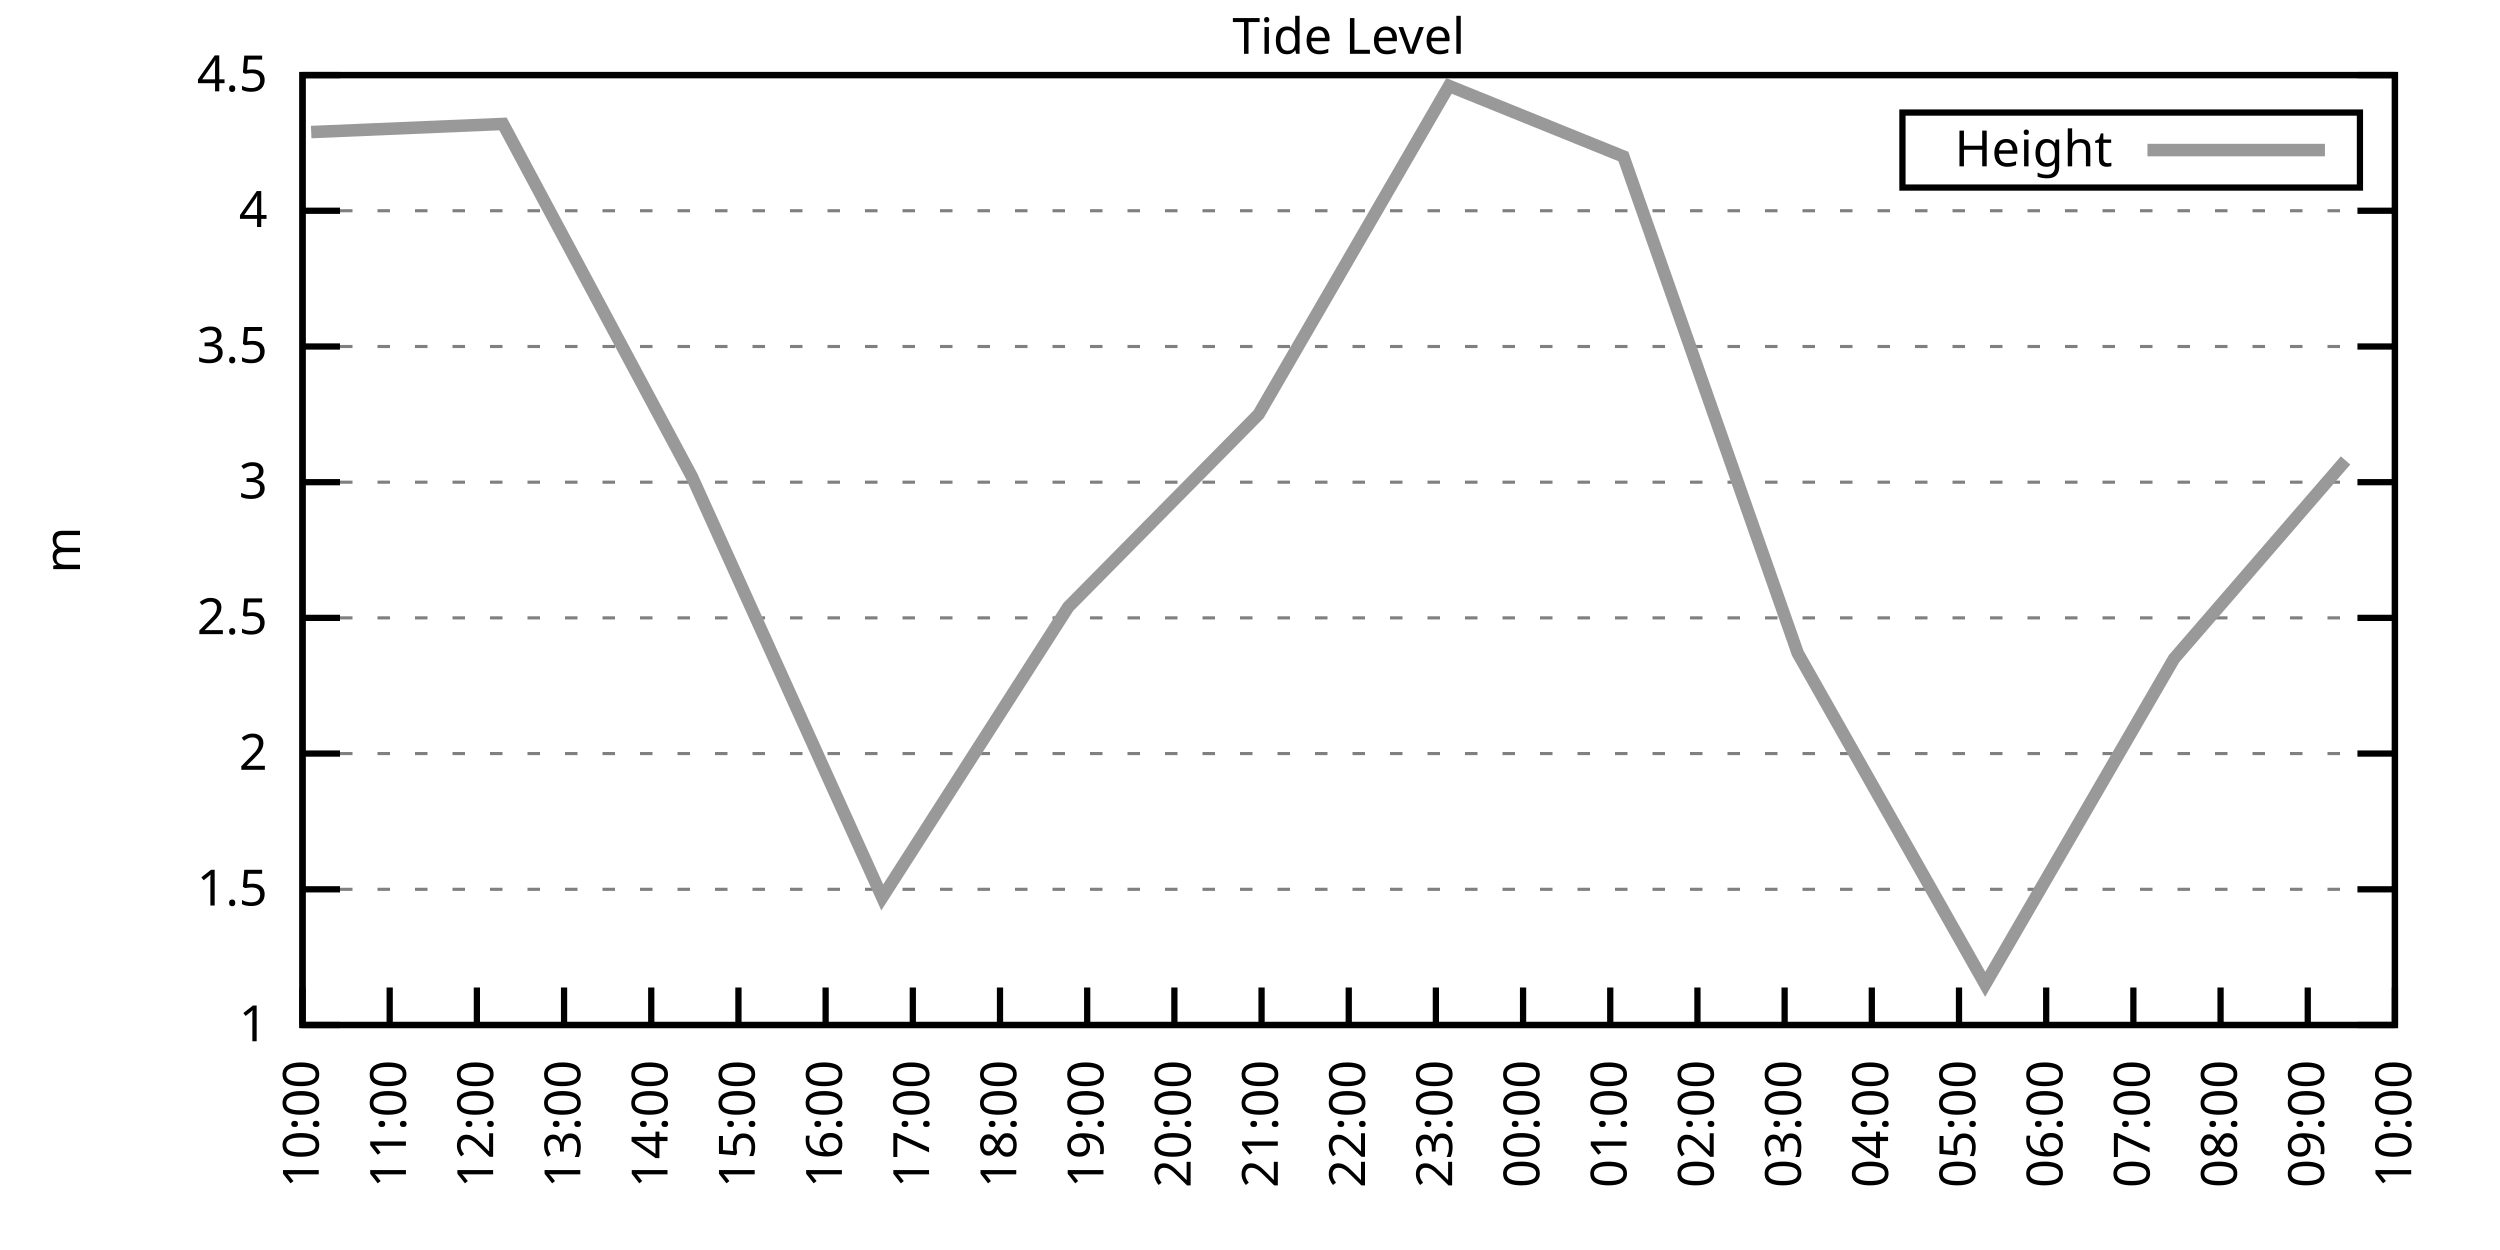
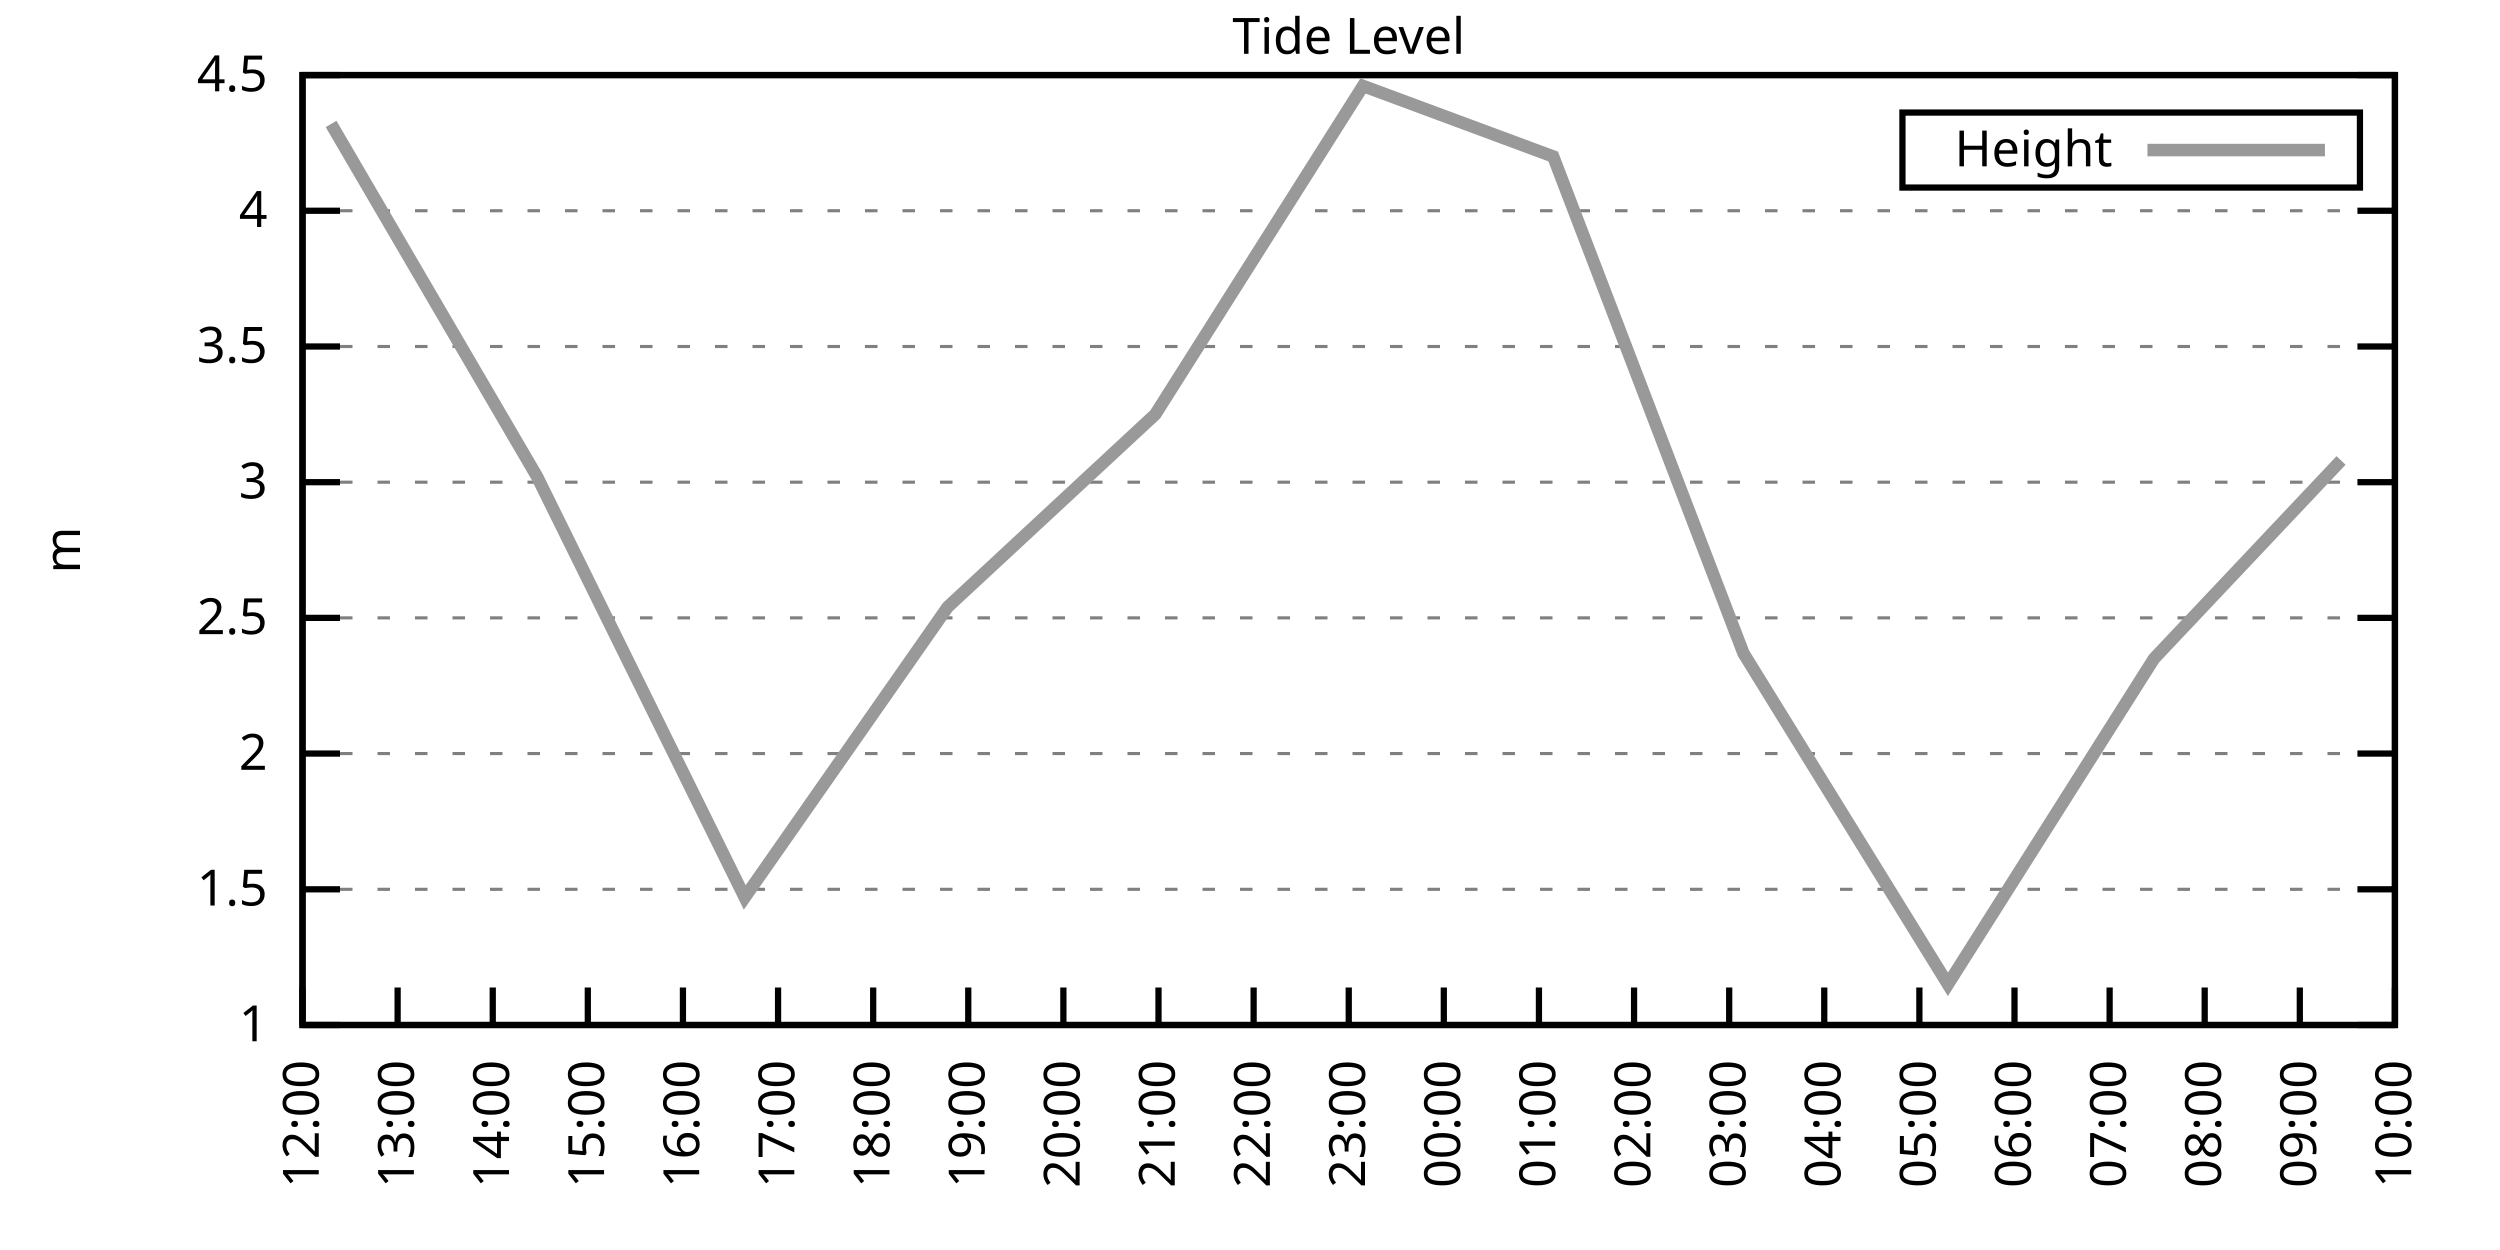
<svg xmlns="http://www.w3.org/2000/svg" xmlns:xlink="http://www.w3.org/1999/xlink" width="400" height="200" viewBox="0 0 400 200">
  <g id="gnuplot_canvas">
    <rect x="0" y="0" width="400" height="200" fill="none" />
    <defs>
      <circle id="gpDot" r="0.5" stroke-width="0.5" stroke="currentColor" />
      <path id="gpPt0" stroke-width="0.333" stroke="currentColor" d="M-1,0 h2 M0,-1 v2" />
      <path id="gpPt1" stroke-width="0.333" stroke="currentColor" d="M-1,-1 L1,1 M1,-1 L-1,1" />
      <path id="gpPt2" stroke-width="0.333" stroke="currentColor" d="M-1,0 L1,0 M0,-1 L0,1 M-1,-1 L1,1 M-1,1 L1,-1" />
      <rect id="gpPt3" stroke-width="0.333" stroke="currentColor" x="-1" y="-1" width="2" height="2" />
      <rect id="gpPt4" stroke-width="0.333" stroke="currentColor" fill="currentColor" x="-1" y="-1" width="2" height="2" />
      <circle id="gpPt5" stroke-width="0.333" stroke="currentColor" cx="0" cy="0" r="1" />
      <use xlink:href="#gpPt5" id="gpPt6" fill="currentColor" stroke="none" />
      <path id="gpPt7" stroke-width="0.333" stroke="currentColor" d="M0,-1.33 L-1.33,0.67 L1.33,0.67 z" />
      <use xlink:href="#gpPt7" id="gpPt8" fill="currentColor" stroke="none" />
      <use xlink:href="#gpPt7" id="gpPt9" stroke="currentColor" transform="rotate(180)" />
      <use xlink:href="#gpPt9" id="gpPt10" fill="currentColor" stroke="none" />
      <use xlink:href="#gpPt3" id="gpPt11" stroke="currentColor" transform="rotate(45)" />
      <use xlink:href="#gpPt11" id="gpPt12" fill="currentColor" stroke="none" />
      <path id="gpPt13" stroke-width="0.333" stroke="currentColor" d="M0,1.330 L1.265,0.411 L0.782,-1.067 L-0.782,-1.076 L-1.265,0.411 z" />
      <use xlink:href="#gpPt13" id="gpPt14" fill="currentColor" stroke="none" />
      <filter id="textbox" filterUnits="objectBoundingBox" x="0" y="0" height="1" width="1">
        <feFlood flood-color="white" flood-opacity="1" result="bgnd" />
        <feComposite in="SourceGraphic" in2="bgnd" operator="atop" />
      </filter>
      <filter id="greybox" filterUnits="objectBoundingBox" x="0" y="0" height="1" width="1">
        <feFlood flood-color="lightgrey" flood-opacity="1" result="grey" />
        <feComposite in="SourceGraphic" in2="grey" operator="atop" />
      </filter>
    </defs>
    <g fill="none" color="white" stroke="currentColor" stroke-width="1.00" stroke-linecap="butt" stroke-linejoin="miter">
</g>
    <g fill="none" color="black" stroke="currentColor" stroke-width="1.00" stroke-linecap="butt" stroke-linejoin="miter">
      <g stroke="none" shape-rendering="crispEdges">
        <polygon fill="rgb(255, 255, 255)" points="48.40,164.00 383.18,164.00 383.18,12.02 48.40,12.02 " />
      </g>
    </g>
    <g fill="none" color="black" stroke="currentColor" stroke-width="1.00" stroke-linecap="butt" stroke-linejoin="miter">
</g>
    <g fill="none" color="black" stroke="black" stroke-width="0.50" stroke-linecap="butt" stroke-linejoin="miter">
</g>
    <g fill="none" color="gray" stroke="currentColor" stroke-width="0.50" stroke-linecap="butt" stroke-linejoin="miter">
      <path stroke="gray" stroke-dasharray="2,4" class="gridline" d="M48.40,164.00 L383.19,164.00  " />
    </g>
    <g fill="none" color="gray" stroke="gray" stroke-width="1.00" stroke-linecap="butt" stroke-linejoin="miter">
</g>
    <g fill="none" color="black" stroke="currentColor" stroke-width="1.00" stroke-linecap="butt" stroke-linejoin="miter">
      <path stroke="black" d="M48.40,164.00 L54.40,164.00 M383.19,164.00 L377.19,164.00  " />
      <g transform="translate(42.80,166.60)" stroke="none" fill="black" font-family="Sans" font-size="8.00" text-anchor="end">
        <text>
          <tspan font-family="Sans"> 1</tspan>
        </text>
      </g>
    </g>
    <g fill="none" color="black" stroke="currentColor" stroke-width="1.00" stroke-linecap="butt" stroke-linejoin="miter">
</g>
    <g fill="none" color="black" stroke="black" stroke-width="0.50" stroke-linecap="butt" stroke-linejoin="miter">
</g>
    <g fill="none" color="gray" stroke="currentColor" stroke-width="0.50" stroke-linecap="butt" stroke-linejoin="miter">
      <path stroke="gray" stroke-dasharray="2,4" class="gridline" d="M48.40,142.29 L383.19,142.29  " />
    </g>
    <g fill="none" color="gray" stroke="gray" stroke-width="1.00" stroke-linecap="butt" stroke-linejoin="miter">
</g>
    <g fill="none" color="black" stroke="currentColor" stroke-width="1.00" stroke-linecap="butt" stroke-linejoin="miter">
      <path stroke="black" d="M48.40,142.29 L54.40,142.29 M383.19,142.29 L377.19,142.29  " />
      <g transform="translate(42.80,144.89)" stroke="none" fill="black" font-family="Sans" font-size="8.00" text-anchor="end">
        <text>
          <tspan font-family="Sans"> 1.5</tspan>
        </text>
      </g>
    </g>
    <g fill="none" color="black" stroke="currentColor" stroke-width="1.00" stroke-linecap="butt" stroke-linejoin="miter">
</g>
    <g fill="none" color="black" stroke="black" stroke-width="0.50" stroke-linecap="butt" stroke-linejoin="miter">
</g>
    <g fill="none" color="gray" stroke="currentColor" stroke-width="0.50" stroke-linecap="butt" stroke-linejoin="miter">
      <path stroke="gray" stroke-dasharray="2,4" class="gridline" d="M48.40,120.57 L383.19,120.57  " />
    </g>
    <g fill="none" color="gray" stroke="gray" stroke-width="1.00" stroke-linecap="butt" stroke-linejoin="miter">
</g>
    <g fill="none" color="black" stroke="currentColor" stroke-width="1.00" stroke-linecap="butt" stroke-linejoin="miter">
      <path stroke="black" d="M48.40,120.57 L54.40,120.57 M383.19,120.57 L377.19,120.57  " />
      <g transform="translate(42.80,123.17)" stroke="none" fill="black" font-family="Sans" font-size="8.00" text-anchor="end">
        <text>
          <tspan font-family="Sans"> 2</tspan>
        </text>
      </g>
    </g>
    <g fill="none" color="black" stroke="currentColor" stroke-width="1.00" stroke-linecap="butt" stroke-linejoin="miter">
</g>
    <g fill="none" color="black" stroke="black" stroke-width="0.50" stroke-linecap="butt" stroke-linejoin="miter">
</g>
    <g fill="none" color="gray" stroke="currentColor" stroke-width="0.50" stroke-linecap="butt" stroke-linejoin="miter">
      <path stroke="gray" stroke-dasharray="2,4" class="gridline" d="M48.40,98.86 L383.19,98.86  " />
    </g>
    <g fill="none" color="gray" stroke="gray" stroke-width="1.00" stroke-linecap="butt" stroke-linejoin="miter">
</g>
    <g fill="none" color="black" stroke="currentColor" stroke-width="1.00" stroke-linecap="butt" stroke-linejoin="miter">
      <path stroke="black" d="M48.40,98.86 L54.40,98.86 M383.19,98.86 L377.19,98.86  " />
      <g transform="translate(42.80,101.46)" stroke="none" fill="black" font-family="Sans" font-size="8.00" text-anchor="end">
        <text>
          <tspan font-family="Sans"> 2.5</tspan>
        </text>
      </g>
    </g>
    <g fill="none" color="black" stroke="currentColor" stroke-width="1.00" stroke-linecap="butt" stroke-linejoin="miter">
</g>
    <g fill="none" color="black" stroke="black" stroke-width="0.50" stroke-linecap="butt" stroke-linejoin="miter">
</g>
    <g fill="none" color="gray" stroke="currentColor" stroke-width="0.50" stroke-linecap="butt" stroke-linejoin="miter">
      <path stroke="gray" stroke-dasharray="2,4" class="gridline" d="M48.40,77.15 L383.19,77.15  " />
    </g>
    <g fill="none" color="gray" stroke="gray" stroke-width="1.00" stroke-linecap="butt" stroke-linejoin="miter">
</g>
    <g fill="none" color="black" stroke="currentColor" stroke-width="1.00" stroke-linecap="butt" stroke-linejoin="miter">
      <path stroke="black" d="M48.40,77.15 L54.40,77.15 M383.19,77.15 L377.19,77.15  " />
      <g transform="translate(42.80,79.75)" stroke="none" fill="black" font-family="Sans" font-size="8.00" text-anchor="end">
        <text>
          <tspan font-family="Sans"> 3</tspan>
        </text>
      </g>
    </g>
    <g fill="none" color="black" stroke="currentColor" stroke-width="1.00" stroke-linecap="butt" stroke-linejoin="miter">
</g>
    <g fill="none" color="black" stroke="black" stroke-width="0.50" stroke-linecap="butt" stroke-linejoin="miter">
</g>
    <g fill="none" color="gray" stroke="currentColor" stroke-width="0.50" stroke-linecap="butt" stroke-linejoin="miter">
      <path stroke="gray" stroke-dasharray="2,4" class="gridline" d="M48.40,55.44 L383.19,55.44  " />
    </g>
    <g fill="none" color="gray" stroke="gray" stroke-width="1.00" stroke-linecap="butt" stroke-linejoin="miter">
</g>
    <g fill="none" color="black" stroke="currentColor" stroke-width="1.00" stroke-linecap="butt" stroke-linejoin="miter">
      <path stroke="black" d="M48.40,55.44 L54.40,55.44 M383.19,55.44 L377.19,55.44  " />
      <g transform="translate(42.80,58.04)" stroke="none" fill="black" font-family="Sans" font-size="8.00" text-anchor="end">
        <text>
          <tspan font-family="Sans"> 3.5</tspan>
        </text>
      </g>
    </g>
    <g fill="none" color="black" stroke="currentColor" stroke-width="1.00" stroke-linecap="butt" stroke-linejoin="miter">
</g>
    <g fill="none" color="black" stroke="black" stroke-width="0.50" stroke-linecap="butt" stroke-linejoin="miter">
</g>
    <g fill="none" color="gray" stroke="currentColor" stroke-width="0.50" stroke-linecap="butt" stroke-linejoin="miter">
      <path stroke="gray" stroke-dasharray="2,4" class="gridline" d="M48.40,33.72 L383.19,33.72  " />
    </g>
    <g fill="none" color="gray" stroke="gray" stroke-width="1.00" stroke-linecap="butt" stroke-linejoin="miter">
</g>
    <g fill="none" color="black" stroke="currentColor" stroke-width="1.00" stroke-linecap="butt" stroke-linejoin="miter">
      <path stroke="black" d="M48.40,33.72 L54.40,33.72 M383.19,33.72 L377.19,33.72  " />
      <g transform="translate(42.80,36.32)" stroke="none" fill="black" font-family="Sans" font-size="8.00" text-anchor="end">
        <text>
          <tspan font-family="Sans"> 4</tspan>
        </text>
      </g>
    </g>
    <g fill="none" color="black" stroke="currentColor" stroke-width="1.00" stroke-linecap="butt" stroke-linejoin="miter">
</g>
    <g fill="none" color="black" stroke="black" stroke-width="0.50" stroke-linecap="butt" stroke-linejoin="miter">
</g>
    <g fill="none" color="gray" stroke="currentColor" stroke-width="0.50" stroke-linecap="butt" stroke-linejoin="miter">
      <path stroke="gray" stroke-dasharray="2,4" class="gridline" d="M48.40,12.01 L383.19,12.01  " />
    </g>
    <g fill="none" color="gray" stroke="gray" stroke-width="1.00" stroke-linecap="butt" stroke-linejoin="miter">
</g>
    <g fill="none" color="black" stroke="currentColor" stroke-width="1.00" stroke-linecap="butt" stroke-linejoin="miter">
      <path stroke="black" d="M48.40,12.01 L54.40,12.01 M383.19,12.01 L377.19,12.01  " />
      <g transform="translate(42.80,14.61)" stroke="none" fill="black" font-family="Sans" font-size="8.00" text-anchor="end">
        <text>
          <tspan font-family="Sans"> 4.5</tspan>
        </text>
      </g>
    </g>
    <g fill="none" color="black" stroke="currentColor" stroke-width="1.00" stroke-linecap="butt" stroke-linejoin="miter">
      <path stroke="black" d="M48.40,164.00 L48.40,158.00  " />
      <g transform="translate(51.00,169.60) rotate(270.00)" stroke="none" fill="black" font-family="Sans" font-size="8.00" text-anchor="end">
        <text>
-           <tspan font-family="Sans">10:00</tspan>
-         </text>
-       </g>
-     </g>
-     <g fill="none" color="black" stroke="currentColor" stroke-width="1.00" stroke-linecap="butt" stroke-linejoin="miter">
-       <path stroke="black" d="M62.35,164.00 L62.35,158.00  " />
-       <g transform="translate(64.95,169.60) rotate(270.00)" stroke="none" fill="black" font-family="Sans" font-size="8.00" text-anchor="end">
-         <text>
-           <tspan font-family="Sans">11:00</tspan>
-         </text>
-       </g>
-     </g>
-     <g fill="none" color="black" stroke="currentColor" stroke-width="1.00" stroke-linecap="butt" stroke-linejoin="miter">
-       <path stroke="black" d="M76.30,164.00 L76.30,158.00  " />
-       <g transform="translate(78.90,169.60) rotate(270.00)" stroke="none" fill="black" font-family="Sans" font-size="8.00" text-anchor="end">
-         <text>
          <tspan font-family="Sans">12:00</tspan>
        </text>
      </g>
    </g>
    <g fill="none" color="black" stroke="currentColor" stroke-width="1.00" stroke-linecap="butt" stroke-linejoin="miter">
-       <path stroke="black" d="M90.25,164.00 L90.25,158.00  " />
-       <g transform="translate(92.85,169.60) rotate(270.00)" stroke="none" fill="black" font-family="Sans" font-size="8.00" text-anchor="end">
+       <path stroke="black" d="M63.62,164.00 L63.62,158.00  " />
+       <g transform="translate(66.22,169.60) rotate(270.00)" stroke="none" fill="black" font-family="Sans" font-size="8.00" text-anchor="end">
        <text>
          <tspan font-family="Sans">13:00</tspan>
        </text>
      </g>
    </g>
    <g fill="none" color="black" stroke="currentColor" stroke-width="1.00" stroke-linecap="butt" stroke-linejoin="miter">
-       <path stroke="black" d="M104.20,164.00 L104.20,158.00  " />
-       <g transform="translate(106.80,169.60) rotate(270.00)" stroke="none" fill="black" font-family="Sans" font-size="8.00" text-anchor="end">
+       <path stroke="black" d="M78.84,164.00 L78.84,158.00  " />
+       <g transform="translate(81.44,169.60) rotate(270.00)" stroke="none" fill="black" font-family="Sans" font-size="8.00" text-anchor="end">
        <text>
          <tspan font-family="Sans">14:00</tspan>
        </text>
      </g>
    </g>
    <g fill="none" color="black" stroke="currentColor" stroke-width="1.00" stroke-linecap="butt" stroke-linejoin="miter">
-       <path stroke="black" d="M118.15,164.00 L118.15,158.00  " />
-       <g transform="translate(120.75,169.60) rotate(270.00)" stroke="none" fill="black" font-family="Sans" font-size="8.00" text-anchor="end">
+       <path stroke="black" d="M94.05,164.00 L94.05,158.00  " />
+       <g transform="translate(96.65,169.60) rotate(270.00)" stroke="none" fill="black" font-family="Sans" font-size="8.00" text-anchor="end">
        <text>
          <tspan font-family="Sans">15:00</tspan>
        </text>
      </g>
    </g>
    <g fill="none" color="black" stroke="currentColor" stroke-width="1.00" stroke-linecap="butt" stroke-linejoin="miter">
-       <path stroke="black" d="M132.10,164.00 L132.10,158.00  " />
-       <g transform="translate(134.70,169.60) rotate(270.00)" stroke="none" fill="black" font-family="Sans" font-size="8.00" text-anchor="end">
+       <path stroke="black" d="M109.27,164.00 L109.27,158.00  " />
+       <g transform="translate(111.87,169.60) rotate(270.00)" stroke="none" fill="black" font-family="Sans" font-size="8.00" text-anchor="end">
        <text>
          <tspan font-family="Sans">16:00</tspan>
        </text>
      </g>
    </g>
    <g fill="none" color="black" stroke="currentColor" stroke-width="1.00" stroke-linecap="butt" stroke-linejoin="miter">
-       <path stroke="black" d="M146.05,164.00 L146.05,158.00  " />
-       <g transform="translate(148.65,169.60) rotate(270.00)" stroke="none" fill="black" font-family="Sans" font-size="8.00" text-anchor="end">
+       <path stroke="black" d="M124.49,164.00 L124.49,158.00  " />
+       <g transform="translate(127.09,169.60) rotate(270.00)" stroke="none" fill="black" font-family="Sans" font-size="8.00" text-anchor="end">
        <text>
          <tspan font-family="Sans">17:00</tspan>
        </text>
      </g>
    </g>
    <g fill="none" color="black" stroke="currentColor" stroke-width="1.00" stroke-linecap="butt" stroke-linejoin="miter">
-       <path stroke="black" d="M160.00,164.00 L160.00,158.00  " />
-       <g transform="translate(162.60,169.60) rotate(270.00)" stroke="none" fill="black" font-family="Sans" font-size="8.00" text-anchor="end">
+       <path stroke="black" d="M139.71,164.00 L139.71,158.00  " />
+       <g transform="translate(142.31,169.60) rotate(270.00)" stroke="none" fill="black" font-family="Sans" font-size="8.00" text-anchor="end">
        <text>
          <tspan font-family="Sans">18:00</tspan>
        </text>
      </g>
    </g>
    <g fill="none" color="black" stroke="currentColor" stroke-width="1.00" stroke-linecap="butt" stroke-linejoin="miter">
-       <path stroke="black" d="M173.95,164.00 L173.95,158.00  " />
-       <g transform="translate(176.55,169.60) rotate(270.00)" stroke="none" fill="black" font-family="Sans" font-size="8.00" text-anchor="end">
+       <path stroke="black" d="M154.92,164.00 L154.92,158.00  " />
+       <g transform="translate(157.52,169.60) rotate(270.00)" stroke="none" fill="black" font-family="Sans" font-size="8.00" text-anchor="end">
        <text>
          <tspan font-family="Sans">19:00</tspan>
        </text>
      </g>
    </g>
    <g fill="none" color="black" stroke="currentColor" stroke-width="1.00" stroke-linecap="butt" stroke-linejoin="miter">
-       <path stroke="black" d="M187.90,164.00 L187.90,158.00  " />
-       <g transform="translate(190.50,169.60) rotate(270.00)" stroke="none" fill="black" font-family="Sans" font-size="8.00" text-anchor="end">
+       <path stroke="black" d="M170.14,164.00 L170.14,158.00  " />
+       <g transform="translate(172.74,169.60) rotate(270.00)" stroke="none" fill="black" font-family="Sans" font-size="8.00" text-anchor="end">
        <text>
          <tspan font-family="Sans">20:00</tspan>
        </text>
      </g>
    </g>
    <g fill="none" color="black" stroke="currentColor" stroke-width="1.00" stroke-linecap="butt" stroke-linejoin="miter">
-       <path stroke="black" d="M201.85,164.00 L201.85,158.00  " />
-       <g transform="translate(204.45,169.60) rotate(270.00)" stroke="none" fill="black" font-family="Sans" font-size="8.00" text-anchor="end">
+       <path stroke="black" d="M185.36,164.00 L185.36,158.00  " />
+       <g transform="translate(187.96,169.60) rotate(270.00)" stroke="none" fill="black" font-family="Sans" font-size="8.00" text-anchor="end">
        <text>
          <tspan font-family="Sans">21:00</tspan>
+         </text>
+       </g>
+     </g>
+     <g fill="none" color="black" stroke="currentColor" stroke-width="1.00" stroke-linecap="butt" stroke-linejoin="miter">
+       <path stroke="black" d="M200.58,164.00 L200.58,158.00  " />
+       <g transform="translate(203.18,169.60) rotate(270.00)" stroke="none" fill="black" font-family="Sans" font-size="8.00" text-anchor="end">
+         <text>
+           <tspan font-family="Sans">22:00</tspan>
        </text>
      </g>
    </g>
    <g fill="none" color="black" stroke="currentColor" stroke-width="1.00" stroke-linecap="butt" stroke-linejoin="miter">
      <path stroke="black" d="M215.80,164.00 L215.80,158.00  " />
      <g transform="translate(218.40,169.60) rotate(270.00)" stroke="none" fill="black" font-family="Sans" font-size="8.00" text-anchor="end">
        <text>
-           <tspan font-family="Sans">22:00</tspan>
-         </text>
-       </g>
-     </g>
-     <g fill="none" color="black" stroke="currentColor" stroke-width="1.00" stroke-linecap="butt" stroke-linejoin="miter">
-       <path stroke="black" d="M229.74,164.00 L229.74,158.00  " />
-       <g transform="translate(232.34,169.60) rotate(270.00)" stroke="none" fill="black" font-family="Sans" font-size="8.00" text-anchor="end">
-         <text>
          <tspan font-family="Sans">23:00</tspan>
        </text>
      </g>
    </g>
    <g fill="none" color="black" stroke="currentColor" stroke-width="1.00" stroke-linecap="butt" stroke-linejoin="miter">
-       <path stroke="black" d="M243.69,164.00 L243.69,158.00  " />
-       <g transform="translate(246.29,169.60) rotate(270.00)" stroke="none" fill="black" font-family="Sans" font-size="8.00" text-anchor="end">
+       <path stroke="black" d="M231.01,164.00 L231.01,158.00  " />
+       <g transform="translate(233.61,169.60) rotate(270.00)" stroke="none" fill="black" font-family="Sans" font-size="8.00" text-anchor="end">
        <text>
          <tspan font-family="Sans">00:00</tspan>
        </text>
      </g>
    </g>
    <g fill="none" color="black" stroke="currentColor" stroke-width="1.00" stroke-linecap="butt" stroke-linejoin="miter">
-       <path stroke="black" d="M257.64,164.00 L257.64,158.00  " />
-       <g transform="translate(260.24,169.60) rotate(270.00)" stroke="none" fill="black" font-family="Sans" font-size="8.00" text-anchor="end">
+       <path stroke="black" d="M246.23,164.00 L246.23,158.00  " />
+       <g transform="translate(248.83,169.60) rotate(270.00)" stroke="none" fill="black" font-family="Sans" font-size="8.00" text-anchor="end">
        <text>
          <tspan font-family="Sans">01:00</tspan>
        </text>
      </g>
    </g>
    <g fill="none" color="black" stroke="currentColor" stroke-width="1.00" stroke-linecap="butt" stroke-linejoin="miter">
-       <path stroke="black" d="M271.59,164.00 L271.59,158.00  " />
-       <g transform="translate(274.19,169.60) rotate(270.00)" stroke="none" fill="black" font-family="Sans" font-size="8.00" text-anchor="end">
+       <path stroke="black" d="M261.45,164.00 L261.45,158.00  " />
+       <g transform="translate(264.05,169.60) rotate(270.00)" stroke="none" fill="black" font-family="Sans" font-size="8.00" text-anchor="end">
        <text>
          <tspan font-family="Sans">02:00</tspan>
        </text>
      </g>
    </g>
    <g fill="none" color="black" stroke="currentColor" stroke-width="1.00" stroke-linecap="butt" stroke-linejoin="miter">
-       <path stroke="black" d="M285.54,164.00 L285.54,158.00  " />
-       <g transform="translate(288.14,169.60) rotate(270.00)" stroke="none" fill="black" font-family="Sans" font-size="8.00" text-anchor="end">
+       <path stroke="black" d="M276.67,164.00 L276.67,158.00  " />
+       <g transform="translate(279.27,169.60) rotate(270.00)" stroke="none" fill="black" font-family="Sans" font-size="8.00" text-anchor="end">
        <text>
          <tspan font-family="Sans">03:00</tspan>
        </text>
      </g>
    </g>
    <g fill="none" color="black" stroke="currentColor" stroke-width="1.00" stroke-linecap="butt" stroke-linejoin="miter">
-       <path stroke="black" d="M299.49,164.00 L299.49,158.00  " />
-       <g transform="translate(302.09,169.60) rotate(270.00)" stroke="none" fill="black" font-family="Sans" font-size="8.00" text-anchor="end">
+       <path stroke="black" d="M291.88,164.00 L291.88,158.00  " />
+       <g transform="translate(294.48,169.60) rotate(270.00)" stroke="none" fill="black" font-family="Sans" font-size="8.00" text-anchor="end">
        <text>
          <tspan font-family="Sans">04:00</tspan>
        </text>
      </g>
    </g>
    <g fill="none" color="black" stroke="currentColor" stroke-width="1.00" stroke-linecap="butt" stroke-linejoin="miter">
-       <path stroke="black" d="M313.44,164.00 L313.44,158.00  " />
-       <g transform="translate(316.04,169.60) rotate(270.00)" stroke="none" fill="black" font-family="Sans" font-size="8.00" text-anchor="end">
+       <path stroke="black" d="M307.10,164.00 L307.10,158.00  " />
+       <g transform="translate(309.70,169.60) rotate(270.00)" stroke="none" fill="black" font-family="Sans" font-size="8.00" text-anchor="end">
        <text>
          <tspan font-family="Sans">05:00</tspan>
        </text>
      </g>
    </g>
    <g fill="none" color="black" stroke="currentColor" stroke-width="1.00" stroke-linecap="butt" stroke-linejoin="miter">
-       <path stroke="black" d="M327.39,164.00 L327.39,158.00  " />
-       <g transform="translate(329.99,169.60) rotate(270.00)" stroke="none" fill="black" font-family="Sans" font-size="8.00" text-anchor="end">
+       <path stroke="black" d="M322.32,164.00 L322.32,158.00  " />
+       <g transform="translate(324.92,169.60) rotate(270.00)" stroke="none" fill="black" font-family="Sans" font-size="8.00" text-anchor="end">
        <text>
          <tspan font-family="Sans">06:00</tspan>
        </text>
      </g>
    </g>
    <g fill="none" color="black" stroke="currentColor" stroke-width="1.00" stroke-linecap="butt" stroke-linejoin="miter">
-       <path stroke="black" d="M341.34,164.00 L341.34,158.00  " />
-       <g transform="translate(343.94,169.60) rotate(270.00)" stroke="none" fill="black" font-family="Sans" font-size="8.00" text-anchor="end">
+       <path stroke="black" d="M337.54,164.00 L337.54,158.00  " />
+       <g transform="translate(340.14,169.60) rotate(270.00)" stroke="none" fill="black" font-family="Sans" font-size="8.00" text-anchor="end">
        <text>
          <tspan font-family="Sans">07:00</tspan>
        </text>
      </g>
    </g>
    <g fill="none" color="black" stroke="currentColor" stroke-width="1.00" stroke-linecap="butt" stroke-linejoin="miter">
-       <path stroke="black" d="M355.29,164.00 L355.29,158.00  " />
-       <g transform="translate(357.89,169.60) rotate(270.00)" stroke="none" fill="black" font-family="Sans" font-size="8.00" text-anchor="end">
+       <path stroke="black" d="M352.75,164.00 L352.75,158.00  " />
+       <g transform="translate(355.35,169.60) rotate(270.00)" stroke="none" fill="black" font-family="Sans" font-size="8.00" text-anchor="end">
        <text>
          <tspan font-family="Sans">08:00</tspan>
        </text>
      </g>
    </g>
    <g fill="none" color="black" stroke="currentColor" stroke-width="1.00" stroke-linecap="butt" stroke-linejoin="miter">
-       <path stroke="black" d="M369.24,164.00 L369.24,158.00  " />
-       <g transform="translate(371.84,169.60) rotate(270.00)" stroke="none" fill="black" font-family="Sans" font-size="8.00" text-anchor="end">
+       <path stroke="black" d="M367.97,164.00 L367.97,158.00  " />
+       <g transform="translate(370.57,169.60) rotate(270.00)" stroke="none" fill="black" font-family="Sans" font-size="8.00" text-anchor="end">
        <text>
          <tspan font-family="Sans">09:00</tspan>
        </text>
      </g>
    </g>
    <g fill="none" color="black" stroke="currentColor" stroke-width="1.00" stroke-linecap="butt" stroke-linejoin="miter">
      <path stroke="black" d="M383.19,164.00 L383.19,158.00  " />
      <g transform="translate(385.79,169.60) rotate(270.00)" stroke="none" fill="black" font-family="Sans" font-size="8.00" text-anchor="end">
        <text>
          <tspan font-family="Sans">10:00</tspan>
        </text>
      </g>
    </g>
    <g fill="none" color="black" stroke="currentColor" stroke-width="1.00" stroke-linecap="butt" stroke-linejoin="miter">
</g>
    <g fill="none" color="black" stroke="currentColor" stroke-width="1.00" stroke-linecap="butt" stroke-linejoin="miter">
      <path stroke="black" d="M48.40,12.01 L48.40,164.00 L383.19,164.00 L383.19,12.01 L48.40,12.01 Z  " />
    </g>
    <g fill="none" color="black" stroke="currentColor" stroke-width="1.00" stroke-linecap="butt" stroke-linejoin="miter">
</g>
    <g fill="none" color="black" stroke="currentColor" stroke-width="1.00" stroke-linecap="butt" stroke-linejoin="miter">
      <path stroke="black" d="M304.39,30.01 L304.39,18.01 L377.59,18.01 L377.59,30.01 L304.39,30.01 Z  " />
    </g>
    <g id="Tide_level_plot_1">
      <g fill="none" color="white" stroke="black" stroke-width="2.00" stroke-linecap="butt" stroke-linejoin="miter">
</g>
      <g fill="none" color="black" stroke="currentColor" stroke-width="2.00" stroke-linecap="butt" stroke-linejoin="miter">
        <g transform="translate(337.99,26.61)" stroke="none" fill="black" font-family="Sans" font-size="8.00" text-anchor="end">
          <text>
            <tspan font-family="Sans">Height</tspan>
          </text>
        </g>
      </g>
      <g fill="none" color="black" stroke="currentColor" stroke-width="2.00" stroke-linecap="butt" stroke-linejoin="miter">
-         <path stroke="rgb(153, 153, 153)" d="M343.59,24.01 L371.99,24.01 M49.79,21.13 L80.48,19.83 L110.71,76.28 L141.16,143.59 L170.92,97.12 L201.38,66.29   L231.84,13.75 L259.74,25.04 L287.64,104.51 L317.63,157.49 L347.85,105.38 L375.29,73.67  " />
+         <path stroke="rgb(153, 153, 153)" d="M343.59,24.01 L371.99,24.01 M52.97,19.83 L85.94,76.28 L119.16,143.59 L151.63,97.12 L184.85,66.29 L218.08,13.75   L248.51,25.04 L278.95,104.51 L311.67,157.49 L344.64,105.38 L374.57,73.67  " />
      </g>
    </g>
    <g fill="none" color="black" stroke="currentColor" stroke-width="2.00" stroke-linecap="butt" stroke-linejoin="miter">
</g>
    <g fill="none" color="black" stroke="black" stroke-width="1.00" stroke-linecap="butt" stroke-linejoin="miter">
</g>
    <g fill="none" color="black" stroke="currentColor" stroke-width="1.00" stroke-linecap="butt" stroke-linejoin="miter">
      <path stroke="black" d="M48.40,12.01 L48.40,164.00 L383.19,164.00 L383.19,12.01 L48.40,12.01 Z  " />
      <g transform="translate(12.80,88.01) rotate(270.00)" stroke="none" fill="black" font-family="Sans" font-size="8.00" text-anchor="middle">
        <text>
          <tspan font-family="Sans">m</tspan>
        </text>
      </g>
    </g>
    <g fill="none" color="black" stroke="currentColor" stroke-width="1.00" stroke-linecap="butt" stroke-linejoin="miter">
</g>
    <g fill="none" color="black" stroke="currentColor" stroke-width="1.00" stroke-linecap="butt" stroke-linejoin="miter">
      <g transform="translate(215.79,8.61)" stroke="none" fill="black" font-family="Sans" font-size="8.00" text-anchor="middle">
        <text>
          <tspan font-family="Sans">Tide Level</tspan>
        </text>
      </g>
    </g>
    <g fill="none" color="black" stroke="currentColor" stroke-width="1.00" stroke-linecap="butt" stroke-linejoin="miter">
</g>
  </g>
</svg>
